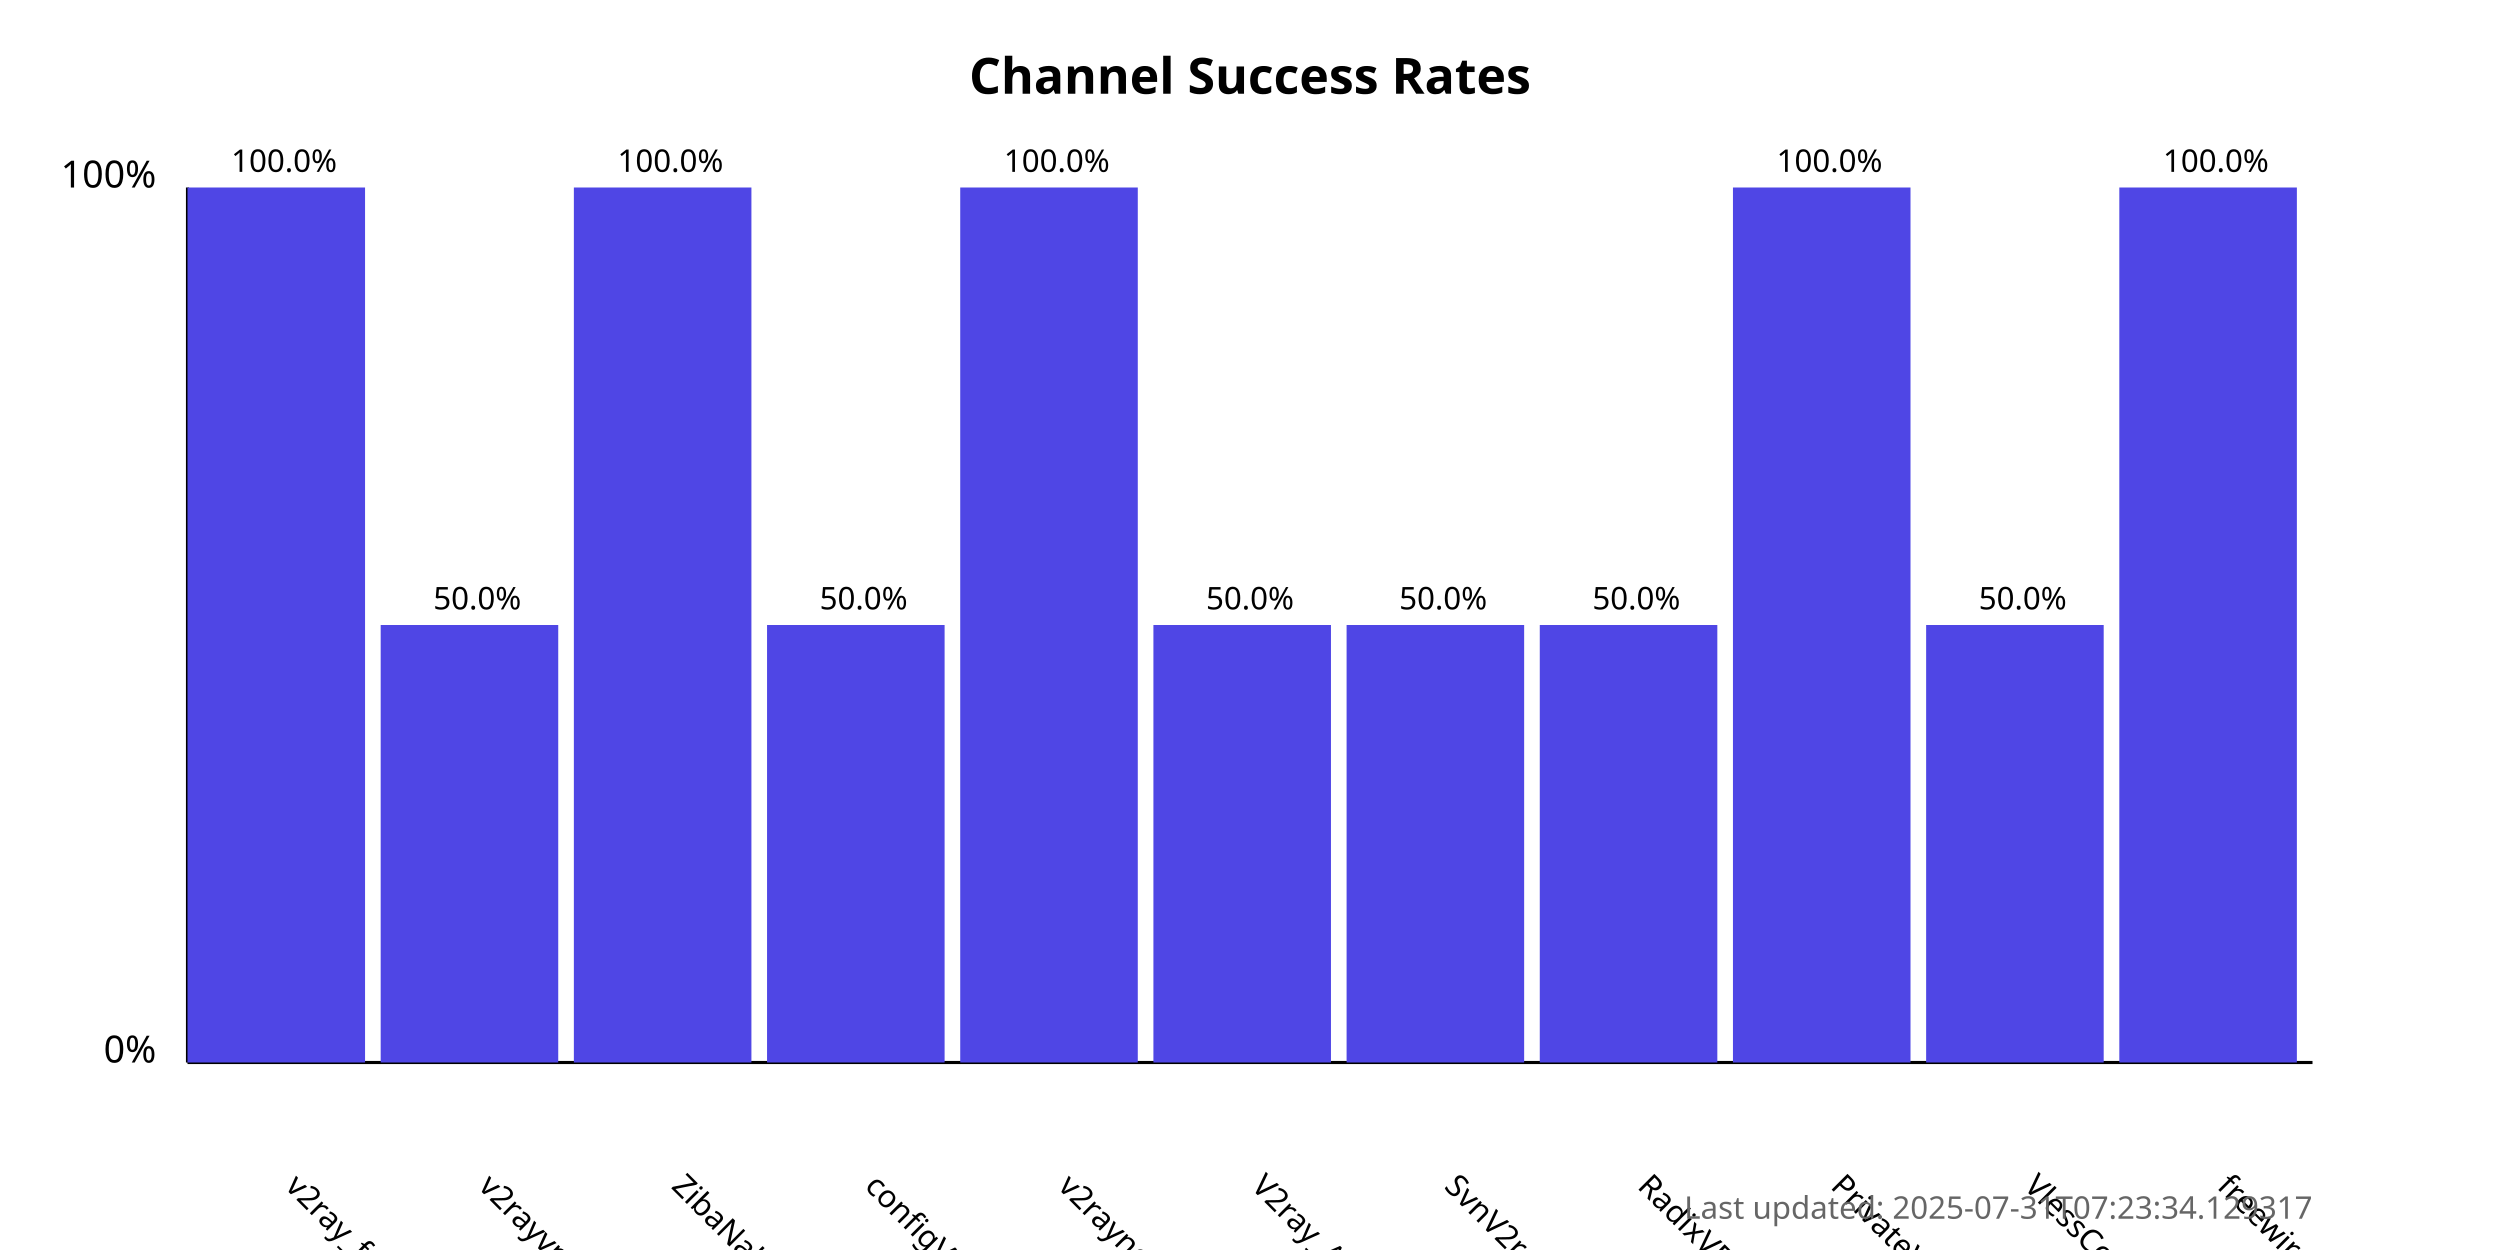
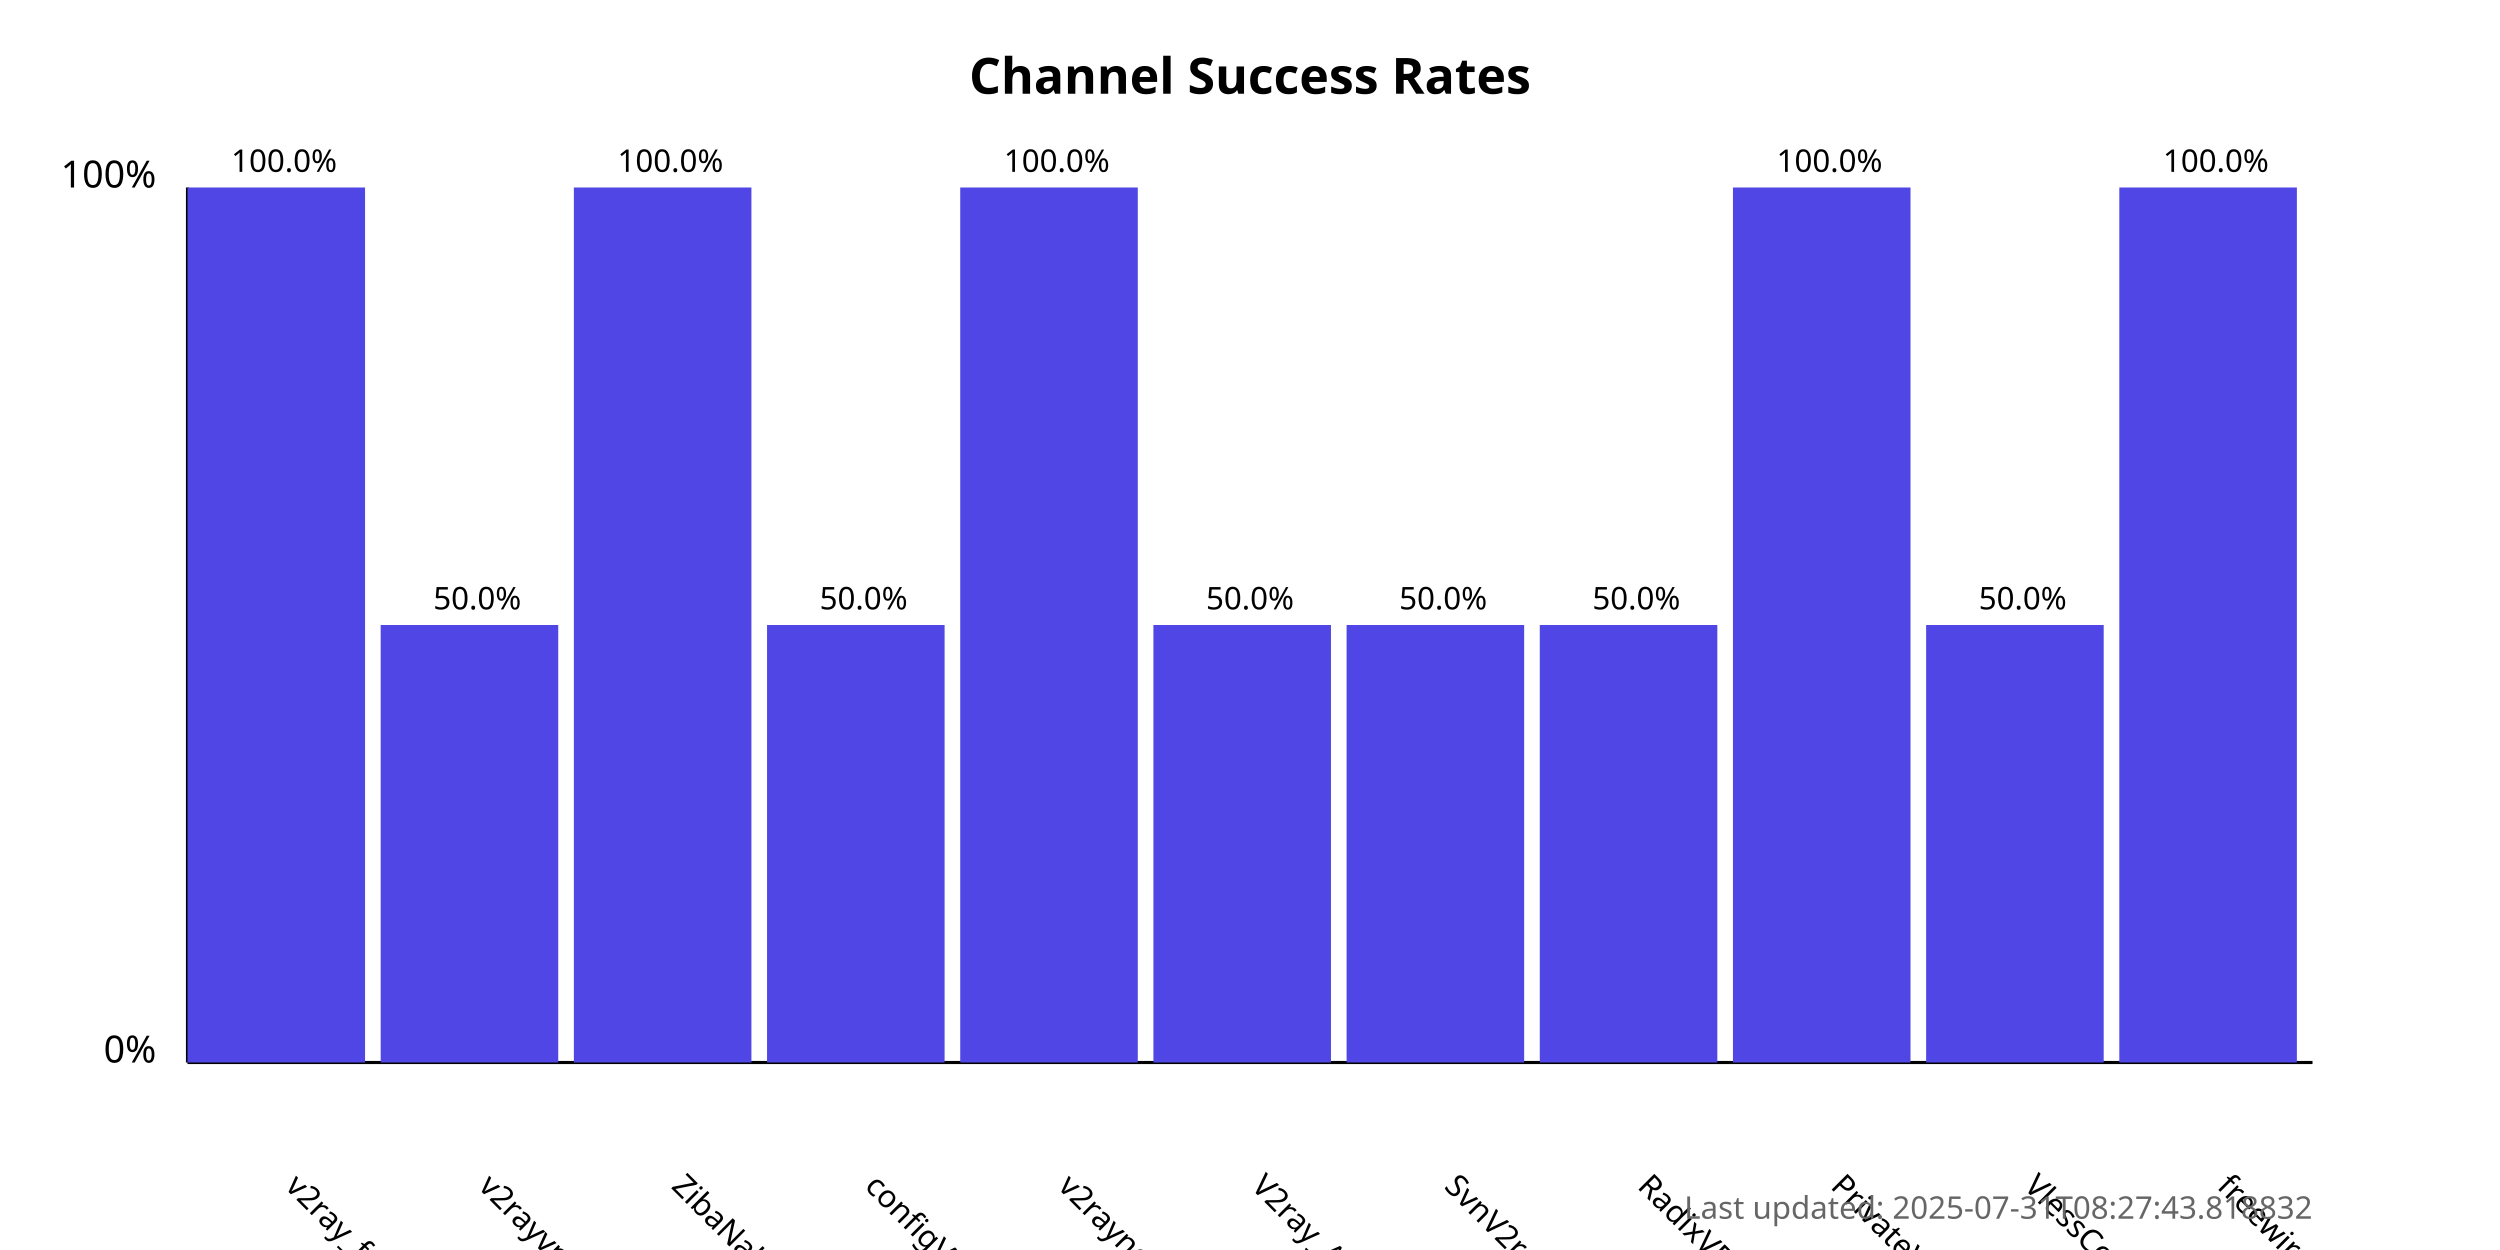
<svg xmlns="http://www.w3.org/2000/svg" width="800" height="400">
  <style>
            .chart-title { font: bold 16px sans-serif; }
            .axis-label { font: 12px sans-serif; }
            .tick-label { font: 10px sans-serif; }
            .bar { fill: #4f46e5; }
            .bar:hover { fill: #6366f1; }
            .timestamp { font: 10px sans-serif; fill: #666; }
        </style>
  <text x="400.0" y="30" text-anchor="middle" class="chart-title">
            Channel Success Rates
        </text>
  <line x1="60" y1="340" x2="60" y2="60" stroke="black" stroke-width="1" />
  <line x1="60" y1="340" x2="740" y2="340" stroke="black" stroke-width="1" />
  <text x="50" y="340" text-anchor="end" class="axis-label">0%</text>
  <text x="50" y="60" text-anchor="end" class="axis-label">100%</text>
  <g>
    <rect x="60" y="60.0" width="56.818" height="280.0" class="bar" />
    <text x="90.909" y="380" transform="rotate(45, 90.90909, 380)" text-anchor="start" class="tick-label">
                v2ray_free_conf
            </text>
    <text x="90.909" y="55.0" text-anchor="middle" class="tick-label">
                100.0%
            </text>
  </g>
  <g>
    <rect x="121.818" y="200.0" width="56.818" height="140.0" class="bar" />
    <text x="152.727" y="380" transform="rotate(45, 152.7273, 380)" text-anchor="start" class="tick-label">
                v2rayvpno
            </text>
    <text x="152.727" y="195.0" text-anchor="middle" class="tick-label">
                50.0%
            </text>
  </g>
  <g>
    <rect x="183.636" y="60.0" width="56.818" height="280.0" class="bar" />
    <text x="214.545" y="380" transform="rotate(45, 214.5455, 380)" text-anchor="start" class="tick-label">
                ZibaNabz
            </text>
    <text x="214.545" y="55.0" text-anchor="middle" class="tick-label">
                100.0%
            </text>
  </g>
  <g>
    <rect x="245.455" y="200.0" width="56.818" height="140.0" class="bar" />
    <text x="276.364" y="380" transform="rotate(45, 276.3636, 380)" text-anchor="start" class="tick-label">
                configV2rayForFree
            </text>
    <text x="276.364" y="195.0" text-anchor="middle" class="tick-label">
                50.0%
            </text>
  </g>
  <g>
    <rect x="307.273" y="60.0" width="56.818" height="280.0" class="bar" />
    <text x="338.182" y="380" transform="rotate(45, 338.1818, 380)" text-anchor="start" class="tick-label">
                v2rayngvpn
            </text>
    <text x="338.182" y="55.0" text-anchor="middle" class="tick-label">
                100.0%
            </text>
  </g>
  <g>
    <rect x="369.091" y="200.0" width="56.818" height="140.0" class="bar" />
    <text x="400.0" y="380" transform="rotate(45, 400.0, 380)" text-anchor="start" class="tick-label">
                V2ray_Alpha
            </text>
    <text x="400.0" y="195.0" text-anchor="middle" class="tick-label">
                50.0%
            </text>
  </g>
  <g>
    <rect x="430.909" y="200.0" width="56.818" height="140.0" class="bar" />
    <text x="461.818" y="380" transform="rotate(45, 461.8182, 380)" text-anchor="start" class="tick-label">
                SvnV2ray
            </text>
    <text x="461.818" y="195.0" text-anchor="middle" class="tick-label">
                50.0%
            </text>
  </g>
  <g>
    <rect x="492.727" y="200.0" width="56.818" height="140.0" class="bar" />
    <text x="523.636" y="380" transform="rotate(45, 523.6364, 380)" text-anchor="start" class="tick-label">
                RadixVPN
            </text>
    <text x="523.636" y="195.0" text-anchor="middle" class="tick-label">
                50.0%
            </text>
  </g>
  <g>
    <rect x="554.545" y="60.0" width="56.818" height="280.0" class="bar" />
    <text x="585.455" y="380" transform="rotate(45, 585.4545, 380)" text-anchor="start" class="tick-label">
                PrivateVPNs
            </text>
    <text x="585.455" y="55.0" text-anchor="middle" class="tick-label">
                100.0%
            </text>
  </g>
  <g>
    <rect x="616.364" y="200.0" width="56.818" height="140.0" class="bar" />
    <text x="647.273" y="380" transform="rotate(45, 647.2727, 380)" text-anchor="start" class="tick-label">
                VlessConfig
            </text>
    <text x="647.273" y="195.0" text-anchor="middle" class="tick-label">
                50.0%
            </text>
  </g>
  <g>
    <rect x="678.182" y="60.0" width="56.818" height="280.0" class="bar" />
    <text x="709.091" y="380" transform="rotate(45, 709.0909, 380)" text-anchor="start" class="tick-label">
                freewireguard
            </text>
    <text x="709.091" y="55.0" text-anchor="middle" class="tick-label">
                100.0%
            </text>
  </g>
  <text x="740" y="390" text-anchor="end" class="timestamp">
-             Last updated: 2025-07-31T07:23:34.129317
+             Last updated: 2025-07-31T08:27:43.818832
        </text>
</svg>
